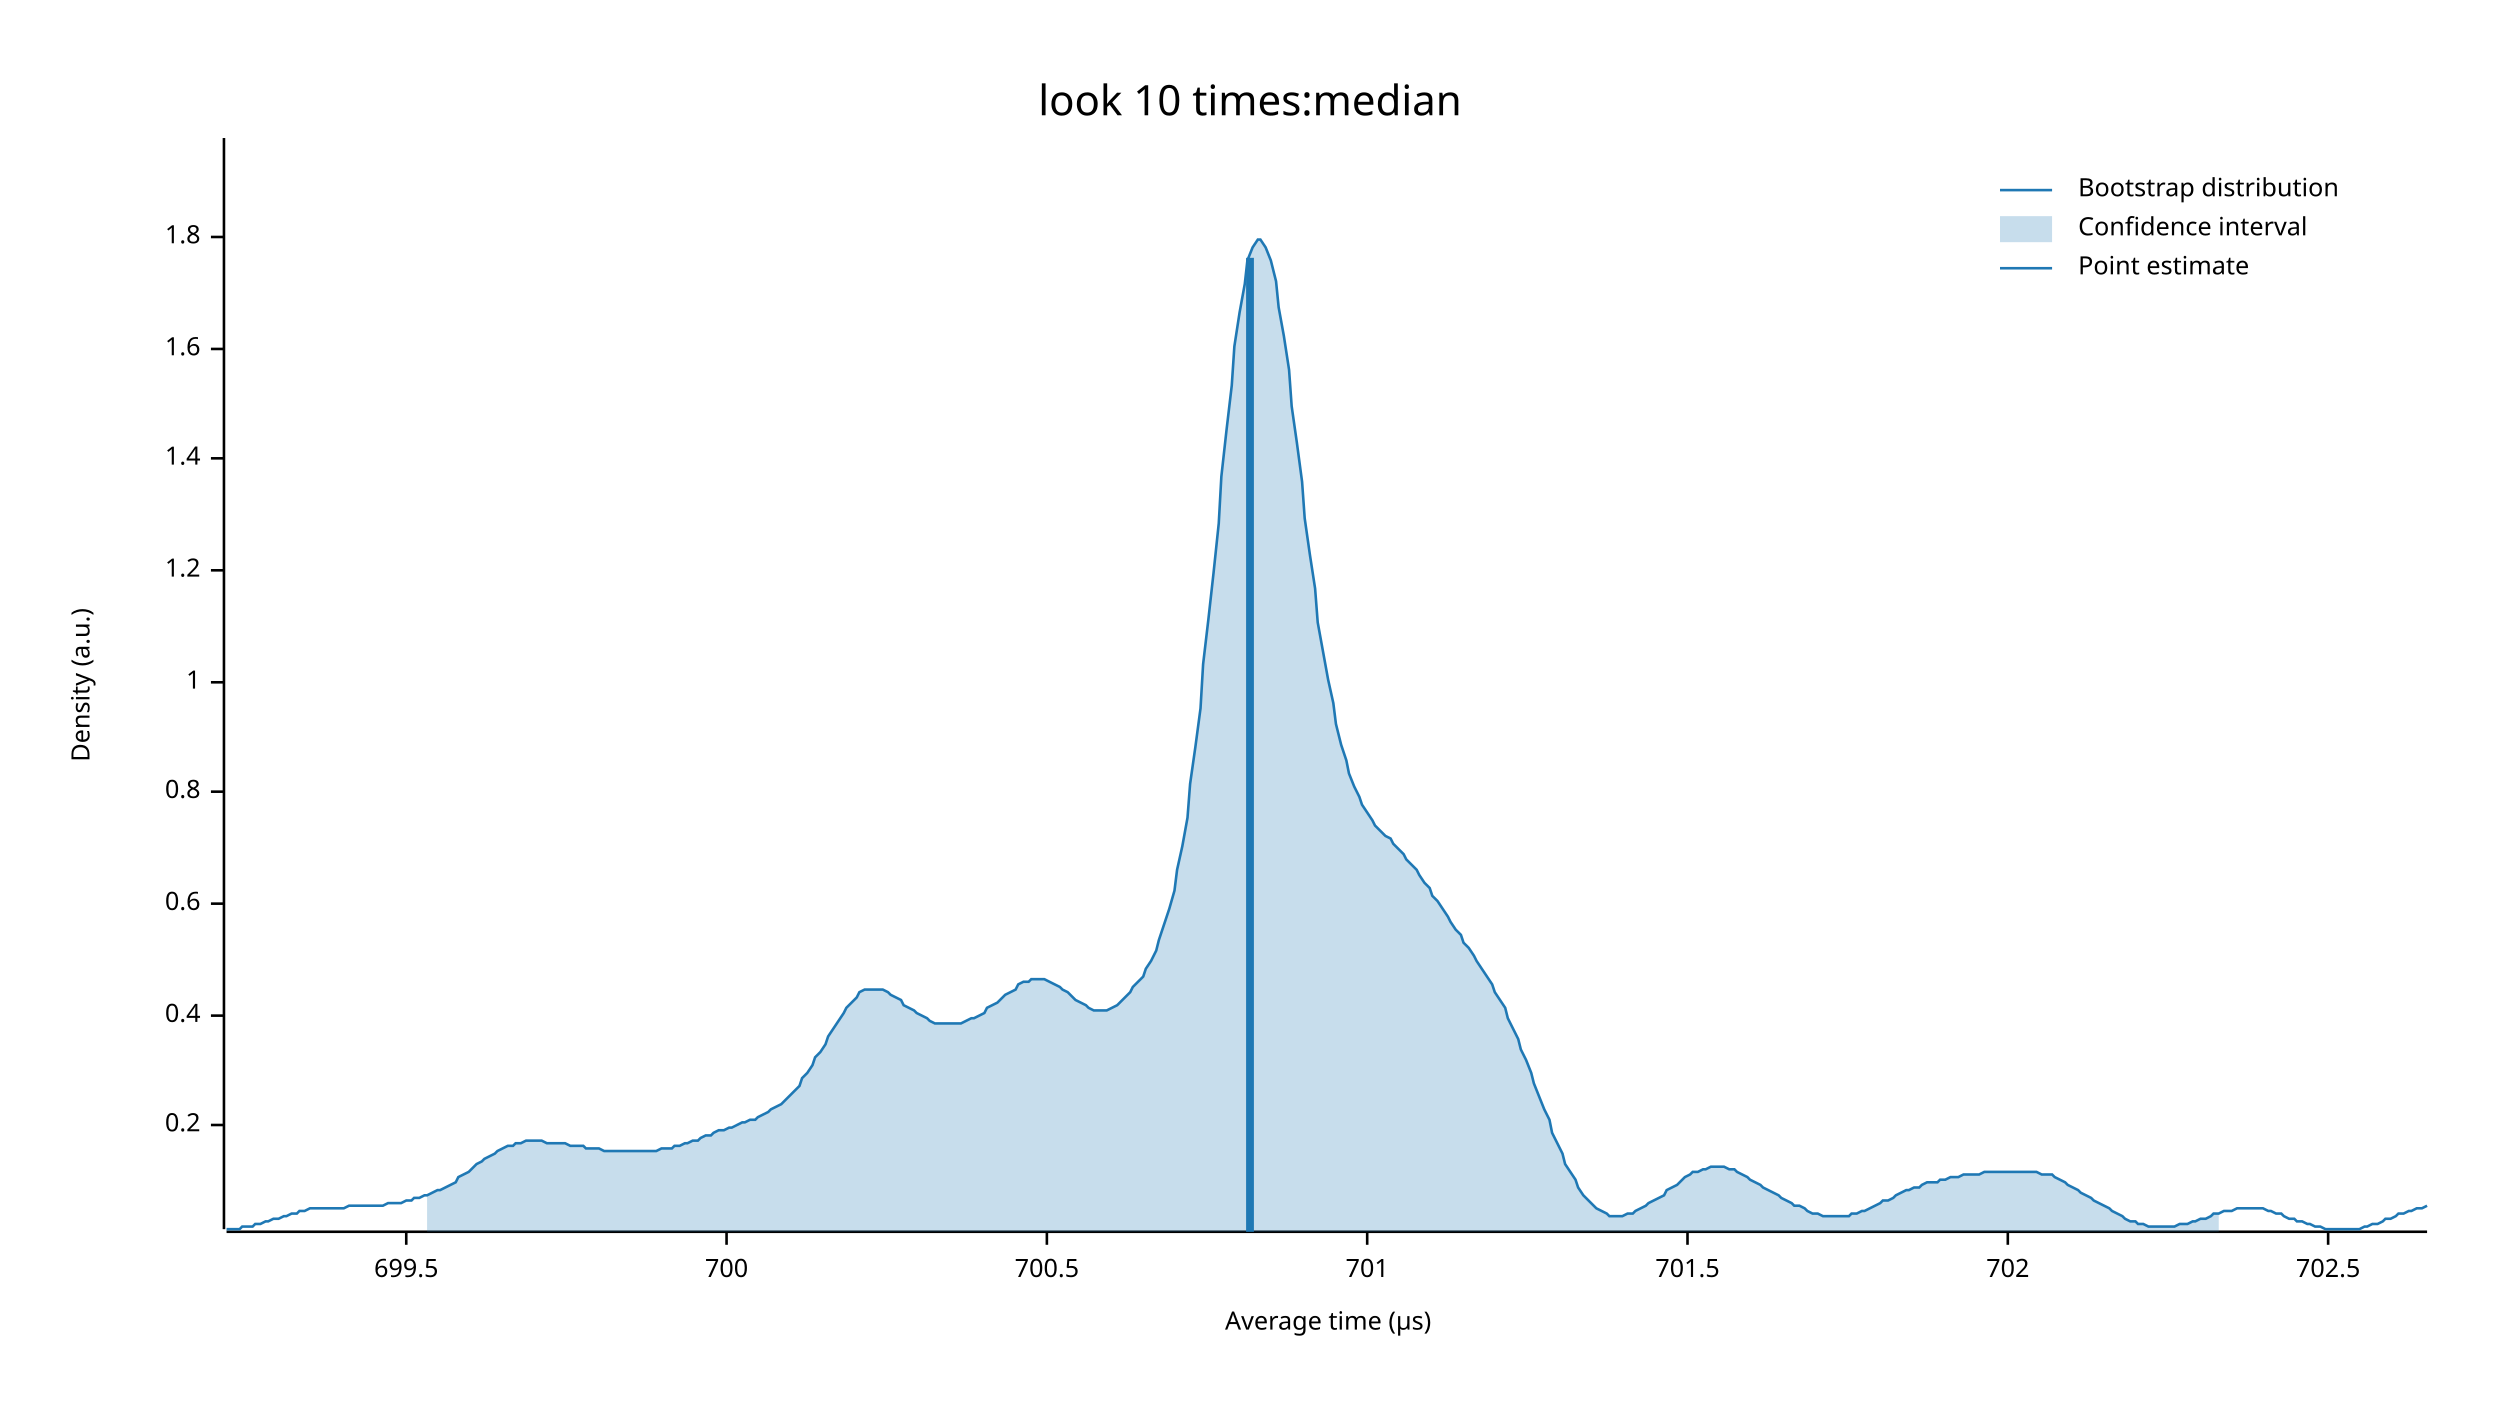
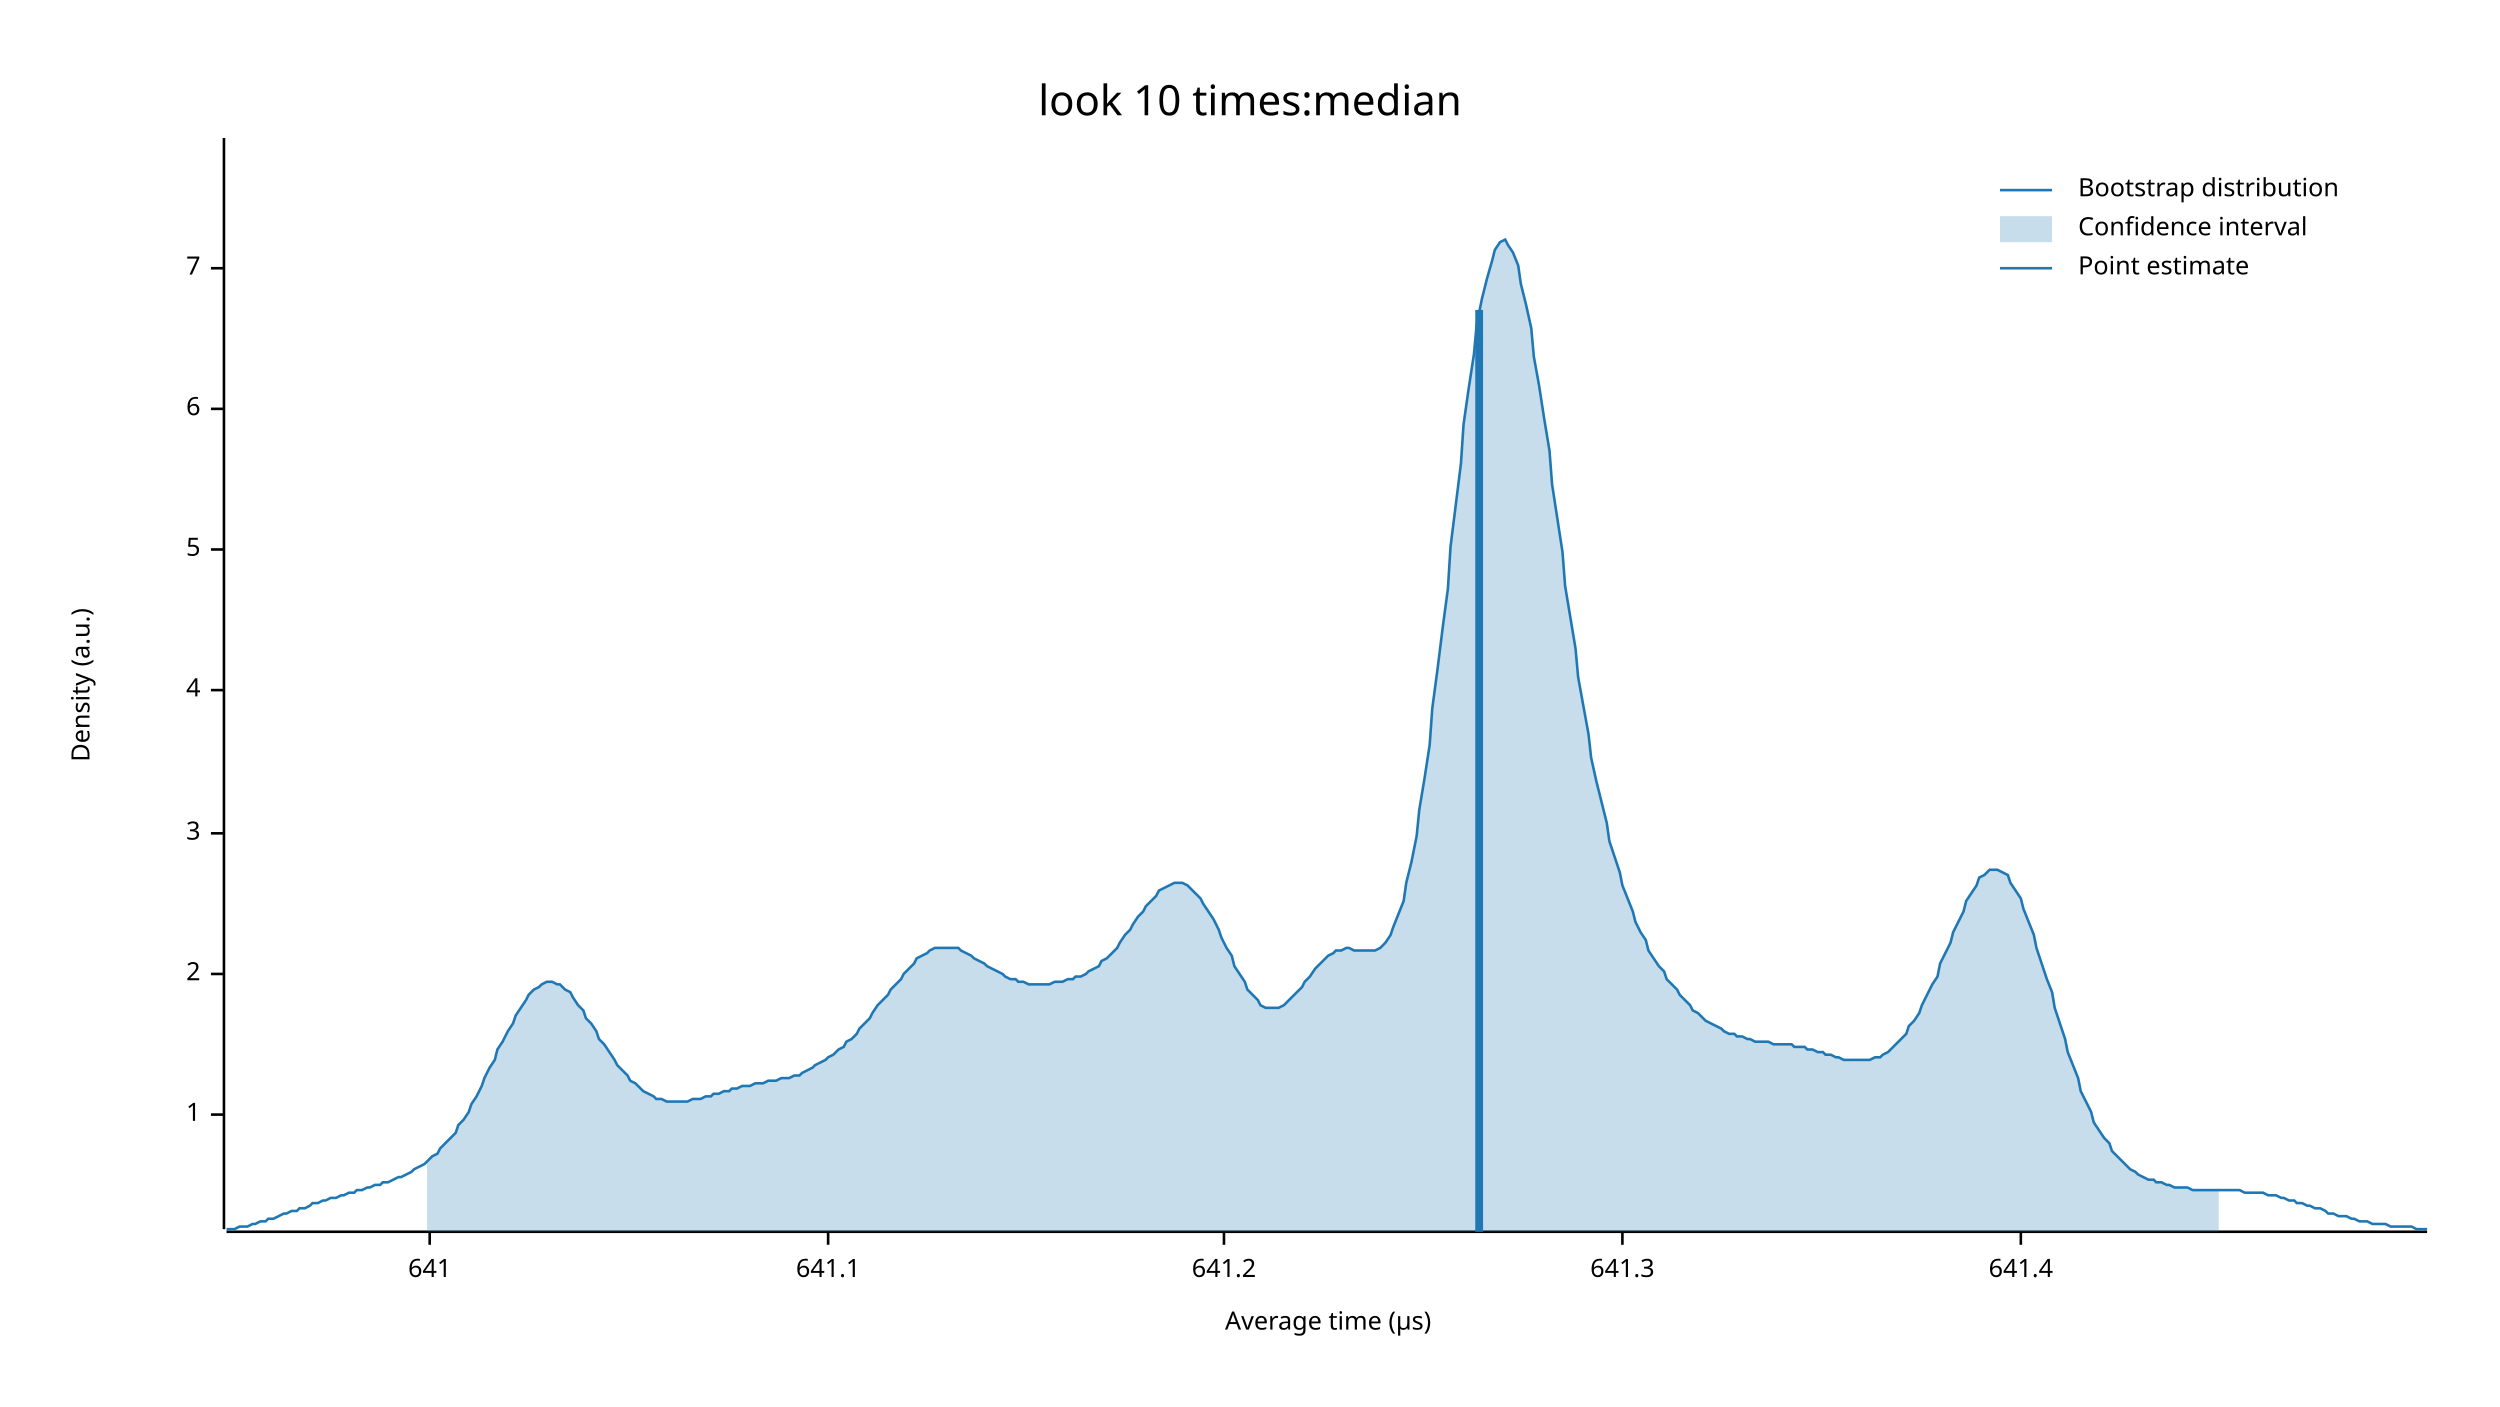
<svg xmlns="http://www.w3.org/2000/svg" width="960" height="540" viewBox="0 0 960 540">
  <text x="480" y="32" dy="0.76em" text-anchor="middle" font-family="sans-serif" font-size="16.129" opacity="1" fill="#000000">
look 10 times:median
</text>
  <text x="27" y="263" dy="0.76em" text-anchor="middle" font-family="sans-serif" font-size="9.677" opacity="1" fill="#000000" transform="rotate(270, 27, 263)">
Density (a.u.)
</text>
  <text x="510" y="513" dy="-0.5ex" text-anchor="middle" font-family="sans-serif" font-size="9.677" opacity="1" fill="#000000">
Average time (µs)
</text>
  <polyline fill="none" opacity="1" stroke="#000000" stroke-width="1" points="86,53 86,472 " />
-   <text x="77" y="432" dy="0.5ex" text-anchor="end" font-family="sans-serif" font-size="9.677" opacity="1" fill="#000000">
- 0.2
- </text>
-   <polyline fill="none" opacity="1" stroke="#000000" stroke-width="1" points="81,432 86,432 " />
-   <text x="77" y="390" dy="0.5ex" text-anchor="end" font-family="sans-serif" font-size="9.677" opacity="1" fill="#000000">
- 0.4
- </text>
-   <polyline fill="none" opacity="1" stroke="#000000" stroke-width="1" points="81,390 86,390 " />
-   <text x="77" y="347" dy="0.5ex" text-anchor="end" font-family="sans-serif" font-size="9.677" opacity="1" fill="#000000">
- 0.6
- </text>
-   <polyline fill="none" opacity="1" stroke="#000000" stroke-width="1" points="81,347 86,347 " />
-   <text x="77" y="304" dy="0.5ex" text-anchor="end" font-family="sans-serif" font-size="9.677" opacity="1" fill="#000000">
- 0.8
- </text>
-   <polyline fill="none" opacity="1" stroke="#000000" stroke-width="1" points="81,304 86,304 " />
-   <text x="77" y="262" dy="0.5ex" text-anchor="end" font-family="sans-serif" font-size="9.677" opacity="1" fill="#000000">
+   <text x="77" y="428" dy="0.5ex" text-anchor="end" font-family="sans-serif" font-size="9.677" opacity="1" fill="#000000">
1
</text>
-   <polyline fill="none" opacity="1" stroke="#000000" stroke-width="1" points="81,262 86,262 " />
-   <text x="77" y="219" dy="0.5ex" text-anchor="end" font-family="sans-serif" font-size="9.677" opacity="1" fill="#000000">
- 1.2
+   <polyline fill="none" opacity="1" stroke="#000000" stroke-width="1" points="81,428 86,428 " />
+   <text x="77" y="374" dy="0.5ex" text-anchor="end" font-family="sans-serif" font-size="9.677" opacity="1" fill="#000000">
+ 2
</text>
-   <polyline fill="none" opacity="1" stroke="#000000" stroke-width="1" points="81,219 86,219 " />
-   <text x="77" y="176" dy="0.5ex" text-anchor="end" font-family="sans-serif" font-size="9.677" opacity="1" fill="#000000">
- 1.4
+   <polyline fill="none" opacity="1" stroke="#000000" stroke-width="1" points="81,374 86,374 " />
+   <text x="77" y="320" dy="0.5ex" text-anchor="end" font-family="sans-serif" font-size="9.677" opacity="1" fill="#000000">
+ 3
</text>
-   <polyline fill="none" opacity="1" stroke="#000000" stroke-width="1" points="81,176 86,176 " />
-   <text x="77" y="134" dy="0.5ex" text-anchor="end" font-family="sans-serif" font-size="9.677" opacity="1" fill="#000000">
- 1.6
+   <polyline fill="none" opacity="1" stroke="#000000" stroke-width="1" points="81,320 86,320 " />
+   <text x="77" y="265" dy="0.5ex" text-anchor="end" font-family="sans-serif" font-size="9.677" opacity="1" fill="#000000">
+ 4
</text>
-   <polyline fill="none" opacity="1" stroke="#000000" stroke-width="1" points="81,134 86,134 " />
-   <text x="77" y="91" dy="0.5ex" text-anchor="end" font-family="sans-serif" font-size="9.677" opacity="1" fill="#000000">
- 1.8
+   <polyline fill="none" opacity="1" stroke="#000000" stroke-width="1" points="81,265 86,265 " />
+   <text x="77" y="211" dy="0.5ex" text-anchor="end" font-family="sans-serif" font-size="9.677" opacity="1" fill="#000000">
+ 5
</text>
-   <polyline fill="none" opacity="1" stroke="#000000" stroke-width="1" points="81,91 86,91 " />
+   <polyline fill="none" opacity="1" stroke="#000000" stroke-width="1" points="81,211 86,211 " />
+   <text x="77" y="157" dy="0.5ex" text-anchor="end" font-family="sans-serif" font-size="9.677" opacity="1" fill="#000000">
+ 6
+ </text>
+   <polyline fill="none" opacity="1" stroke="#000000" stroke-width="1" points="81,157 86,157 " />
+   <text x="77" y="103" dy="0.5ex" text-anchor="end" font-family="sans-serif" font-size="9.677" opacity="1" fill="#000000">
+ 7
+ </text>
+   <polyline fill="none" opacity="1" stroke="#000000" stroke-width="1" points="81,103 86,103 " />
  <polyline fill="none" opacity="1" stroke="#000000" stroke-width="1" points="87,473 932,473 " />
-   <text x="156" y="483" dy="0.76em" text-anchor="middle" font-family="sans-serif" font-size="9.677" opacity="1" fill="#000000">
- 699.5
+   <text x="165" y="483" dy="0.76em" text-anchor="middle" font-family="sans-serif" font-size="9.677" opacity="1" fill="#000000">
+ 641
</text>
-   <polyline fill="none" opacity="1" stroke="#000000" stroke-width="1" points="156,473 156,478 " />
-   <text x="279" y="483" dy="0.76em" text-anchor="middle" font-family="sans-serif" font-size="9.677" opacity="1" fill="#000000">
- 700
+   <polyline fill="none" opacity="1" stroke="#000000" stroke-width="1" points="165,473 165,478 " />
+   <text x="318" y="483" dy="0.76em" text-anchor="middle" font-family="sans-serif" font-size="9.677" opacity="1" fill="#000000">
+ 641.1
</text>
-   <polyline fill="none" opacity="1" stroke="#000000" stroke-width="1" points="279,473 279,478 " />
-   <text x="402" y="483" dy="0.76em" text-anchor="middle" font-family="sans-serif" font-size="9.677" opacity="1" fill="#000000">
- 700.5
+   <polyline fill="none" opacity="1" stroke="#000000" stroke-width="1" points="318,473 318,478 " />
+   <text x="470" y="483" dy="0.76em" text-anchor="middle" font-family="sans-serif" font-size="9.677" opacity="1" fill="#000000">
+ 641.2
</text>
-   <polyline fill="none" opacity="1" stroke="#000000" stroke-width="1" points="402,473 402,478 " />
-   <text x="525" y="483" dy="0.76em" text-anchor="middle" font-family="sans-serif" font-size="9.677" opacity="1" fill="#000000">
- 701
+   <polyline fill="none" opacity="1" stroke="#000000" stroke-width="1" points="470,473 470,478 " />
+   <text x="623" y="483" dy="0.76em" text-anchor="middle" font-family="sans-serif" font-size="9.677" opacity="1" fill="#000000">
+ 641.3
</text>
-   <polyline fill="none" opacity="1" stroke="#000000" stroke-width="1" points="525,473 525,478 " />
-   <text x="648" y="483" dy="0.76em" text-anchor="middle" font-family="sans-serif" font-size="9.677" opacity="1" fill="#000000">
- 701.5
+   <polyline fill="none" opacity="1" stroke="#000000" stroke-width="1" points="623,473 623,478 " />
+   <text x="776" y="483" dy="0.76em" text-anchor="middle" font-family="sans-serif" font-size="9.677" opacity="1" fill="#000000">
+ 641.4
</text>
-   <polyline fill="none" opacity="1" stroke="#000000" stroke-width="1" points="648,473 648,478 " />
-   <text x="771" y="483" dy="0.76em" text-anchor="middle" font-family="sans-serif" font-size="9.677" opacity="1" fill="#000000">
- 702
- </text>
-   <polyline fill="none" opacity="1" stroke="#000000" stroke-width="1" points="771,473 771,478 " />
-   <text x="894" y="483" dy="0.76em" text-anchor="middle" font-family="sans-serif" font-size="9.677" opacity="1" fill="#000000">
- 702.5
- </text>
-   <polyline fill="none" opacity="1" stroke="#000000" stroke-width="1" points="894,473 894,478 " />
-   <polyline fill="none" opacity="1" stroke="#1F78B4" stroke-width="1" points="87,472 88,472 90,472 92,472 93,471 95,471 97,471 98,470 100,470 102,469 103,469 105,468 107,468 109,467 110,467 112,466 114,466 115,465 117,465 119,464 120,464 122,464 124,464 125,464 127,464 129,464 131,464 132,464 134,463 136,463 137,463 139,463 141,463 142,463 144,463 146,463 147,463 149,462 151,462 153,462 154,462 156,461 158,461 159,460 161,460 163,459 164,459 166,458 168,457 169,457 171,456 173,455 175,454 176,452 178,451 180,450 181,449 183,447 185,446 186,445 188,444 190,443 191,442 193,441 195,440 197,440 198,439 200,439 202,438 203,438 205,438 207,438 208,438 210,439 212,439 214,439 215,439 217,439 219,440 220,440 222,440 224,440 225,441 227,441 229,441 230,441 232,442 234,442 236,442 237,442 239,442 241,442 242,442 244,442 246,442 247,442 249,442 251,442 252,442 254,441 256,441 258,441 259,440 261,440 263,439 264,439 266,438 268,438 269,437 271,436 273,436 274,435 276,434 278,434 280,433 281,433 283,432 285,431 286,431 288,430 290,430 291,429 293,428 295,427 296,426 298,425 300,424 302,422 303,421 305,419 307,417 308,414 310,412 312,409 313,406 315,404 317,401 318,398 320,395 322,392 324,389 325,387 327,385 329,383 330,381 332,380 334,380 335,380 337,380 339,380 341,381 342,382 344,383 346,384 347,386 349,387 351,388 352,389 354,390 356,391 357,392 359,393 361,393 363,393 364,393 366,393 368,393 369,393 371,392 373,391 374,391 376,390 378,389 379,387 381,386 383,385 385,383 386,382 388,381 390,380 391,378 393,377 395,377 396,376 398,376 400,376 401,376 403,377 405,378 407,379 408,380 410,381 412,383 413,384 415,385 417,386 418,387 420,388 422,388 423,388 425,388 427,387 429,386 430,385 432,383 434,381 435,379 437,377 439,375 440,372 442,369 444,365 445,361 447,355 449,349 451,342 452,334 454,325 456,314 457,301 459,287 461,272 462,255 464,238 466,220 468,201 469,183 471,165 473,148 474,133 476,120 478,109 479,100 481,95 483,92 484,92 486,95 488,100 490,108 491,118 493,129 495,142 496,156 498,170 500,185 501,199 503,213 505,226 506,239 508,250 510,261 512,270 513,278 515,286 517,292 518,297 520,302 522,306 523,309 525,312 527,315 528,317 530,319 532,321 534,322 535,324 537,326 539,328 540,330 542,332 544,334 545,336 547,339 549,341 550,344 552,346 554,349 556,352 557,354 559,357 561,359 562,362 564,364 566,367 567,369 569,372 571,375 573,378 574,381 576,384 578,387 579,391 581,395 583,399 584,403 586,407 588,412 589,416 591,421 593,426 595,430 596,435 598,439 600,443 601,447 603,450 605,453 606,456 608,459 610,461 611,462 613,464 615,465 617,466 618,467 620,467 622,467 623,467 625,466 627,466 628,465 630,464 632,463 633,462 635,461 637,460 639,459 640,457 642,456 644,455 645,454 647,452 649,451 650,450 652,450 654,449 655,449 657,448 659,448 661,448 662,448 664,449 666,449 667,450 669,451 671,452 672,453 674,454 676,455 677,456 679,457 681,458 683,459 684,460 686,461 688,462 689,463 691,463 693,464 694,465 696,466 698,466 700,467 701,467 703,467 705,467 706,467 708,467 710,467 711,466 713,466 715,465 716,465 718,464 720,463 722,462 723,461 725,461 727,460 728,459 730,458 732,457 733,457 735,456 737,456 738,455 740,454 742,454 744,454 745,453 747,453 749,452 750,452 752,452 754,451 755,451 757,451 759,451 760,451 762,450 764,450 766,450 767,450 769,450 771,450 772,450 774,450 776,450 777,450 779,450 781,450 782,450 784,451 786,451 788,451 789,452 791,453 793,454 794,455 796,456 798,457 799,458 801,459 803,460 804,461 806,462 808,463 810,464 811,465 813,466 815,467 816,468 818,469 820,469 821,470 823,470 825,471 827,471 828,471 830,471 832,471 833,471 835,471 837,470 838,470 840,470 842,469 843,469 845,468 847,468 849,467 850,466 852,466 854,465 855,465 857,465 859,464 860,464 862,464 864,464 865,464 867,464 869,464 871,465 872,465 874,466 876,466 877,467 879,468 881,468 882,469 884,469 886,470 887,470 889,471 891,471 893,472 894,472 896,472 898,472 899,472 901,472 903,472 904,472 906,472 908,471 909,471 911,470 913,470 915,469 916,468 918,468 920,467 921,466 923,466 925,465 926,465 928,464 930,464 932,463 " />
-   <polygon opacity="0.25" fill="#1F78B4" points="164,459 166,458 168,457 169,457 171,456 173,455 175,454 176,452 178,451 180,450 181,449 183,447 185,446 186,445 188,444 190,443 191,442 193,441 195,440 197,440 198,439 200,439 202,438 203,438 205,438 207,438 208,438 210,439 212,439 214,439 215,439 217,439 219,440 220,440 222,440 224,440 225,441 227,441 229,441 230,441 232,442 234,442 236,442 237,442 239,442 241,442 242,442 244,442 246,442 247,442 249,442 251,442 252,442 254,441 256,441 258,441 259,440 261,440 263,439 264,439 266,438 268,438 269,437 271,436 273,436 274,435 276,434 278,434 280,433 281,433 283,432 285,431 286,431 288,430 290,430 291,429 293,428 295,427 296,426 298,425 300,424 302,422 303,421 305,419 307,417 308,414 310,412 312,409 313,406 315,404 317,401 318,398 320,395 322,392 324,389 325,387 327,385 329,383 330,381 332,380 334,380 335,380 337,380 339,380 341,381 342,382 344,383 346,384 347,386 349,387 351,388 352,389 354,390 356,391 357,392 359,393 361,393 363,393 364,393 366,393 368,393 369,393 371,392 373,391 374,391 376,390 378,389 379,387 381,386 383,385 385,383 386,382 388,381 390,380 391,378 393,377 395,377 396,376 398,376 400,376 401,376 403,377 405,378 407,379 408,380 410,381 412,383 413,384 415,385 417,386 418,387 420,388 422,388 423,388 425,388 427,387 429,386 430,385 432,383 434,381 435,379 437,377 439,375 440,372 442,369 444,365 445,361 447,355 449,349 451,342 452,334 454,325 456,314 457,301 459,287 461,272 462,255 464,238 466,220 468,201 469,183 471,165 473,148 474,133 476,120 478,109 479,100 481,95 483,92 484,92 486,95 488,100 490,108 491,118 493,129 495,142 496,156 498,170 500,185 501,199 503,213 505,226 506,239 508,250 510,261 512,270 513,278 515,286 517,292 518,297 520,302 522,306 523,309 525,312 527,315 528,317 530,319 532,321 534,322 535,324 537,326 539,328 540,330 542,332 544,334 545,336 547,339 549,341 550,344 552,346 554,349 556,352 557,354 559,357 561,359 562,362 564,364 566,367 567,369 569,372 571,375 573,378 574,381 576,384 578,387 579,391 581,395 583,399 584,403 586,407 588,412 589,416 591,421 593,426 595,430 596,435 598,439 600,443 601,447 603,450 605,453 606,456 608,459 610,461 611,462 613,464 615,465 617,466 618,467 620,467 622,467 623,467 625,466 627,466 628,465 630,464 632,463 633,462 635,461 637,460 639,459 640,457 642,456 644,455 645,454 647,452 649,451 650,450 652,450 654,449 655,449 657,448 659,448 661,448 662,448 664,449 666,449 667,450 669,451 671,452 672,453 674,454 676,455 677,456 679,457 681,458 683,459 684,460 686,461 688,462 689,463 691,463 693,464 694,465 696,466 698,466 700,467 701,467 703,467 705,467 706,467 708,467 710,467 711,466 713,466 715,465 716,465 718,464 720,463 722,462 723,461 725,461 727,460 728,459 730,458 732,457 733,457 735,456 737,456 738,455 740,454 742,454 744,454 745,453 747,453 749,452 750,452 752,452 754,451 755,451 757,451 759,451 760,451 762,450 764,450 766,450 767,450 769,450 771,450 772,450 774,450 776,450 777,450 779,450 781,450 782,450 784,451 786,451 788,451 789,452 791,453 793,454 794,455 796,456 798,457 799,458 801,459 803,460 804,461 806,462 808,463 810,464 811,465 813,466 815,467 816,468 818,469 820,469 821,470 823,470 825,471 827,471 828,471 830,471 832,471 833,471 835,471 837,470 838,470 840,470 842,469 843,469 845,468 847,468 849,467 850,466 852,466 852,473 164,473 " />
-   <polyline fill="none" opacity="1" stroke="#1F78B4" stroke-width="3" points="480,473 480,99 " />
+   <polyline fill="none" opacity="1" stroke="#000000" stroke-width="1" points="776,473 776,478 " />
+   <polyline fill="none" opacity="1" stroke="#1F78B4" stroke-width="1" points="87,472 88,472 90,472 92,471 93,471 95,471 97,470 98,470 100,469 102,469 103,468 105,468 107,467 109,466 110,466 112,465 114,465 115,464 117,464 119,463 120,462 122,462 124,461 125,461 127,460 129,460 131,459 132,459 134,458 136,458 137,457 139,457 141,456 142,456 144,455 146,455 147,454 149,454 151,453 153,452 154,452 156,451 158,450 159,449 161,448 163,447 164,446 166,444 168,443 169,441 171,439 173,437 175,435 176,432 178,430 180,427 181,424 183,421 185,417 186,414 188,410 190,407 191,403 193,400 195,396 197,393 198,390 200,387 202,384 203,382 205,380 207,379 208,378 210,377 212,377 214,378 215,378 217,380 219,381 220,383 222,386 224,388 225,391 227,393 229,396 230,399 232,401 234,404 236,407 237,409 239,411 241,413 242,415 244,416 246,418 247,419 249,420 251,421 252,422 254,422 256,423 258,423 259,423 261,423 263,423 264,423 266,422 268,422 269,422 271,421 273,421 274,420 276,420 278,419 280,419 281,418 283,418 285,417 286,417 288,417 290,416 291,416 293,416 295,415 296,415 298,415 300,414 302,414 303,414 305,413 307,413 308,412 310,411 312,410 313,409 315,408 317,407 318,406 320,405 322,403 324,402 325,400 327,399 329,397 330,395 332,393 334,391 335,389 337,386 339,384 341,382 342,380 344,378 346,376 347,374 349,372 351,370 352,368 354,367 356,366 357,365 359,364 361,364 363,364 364,364 366,364 368,364 369,365 371,366 373,367 374,368 376,369 378,370 379,371 381,372 383,373 385,374 386,375 388,376 390,376 391,377 393,377 395,378 396,378 398,378 400,378 401,378 403,378 405,377 407,377 408,377 410,376 412,376 413,375 415,375 417,374 418,373 420,372 422,371 423,369 425,368 427,366 429,364 430,362 432,359 434,357 435,355 437,352 439,350 440,348 442,346 444,344 445,342 447,341 449,340 451,339 452,339 454,339 456,340 457,341 459,343 461,345 462,347 464,350 466,353 468,357 469,360 471,364 473,367 474,371 476,374 478,377 479,380 481,382 483,384 484,386 486,387 488,387 490,387 491,387 493,386 495,384 496,383 498,381 500,379 501,377 503,375 505,372 506,371 508,369 510,367 512,366 513,365 515,365 517,364 518,364 520,365 522,365 523,365 525,365 527,365 528,365 530,364 532,362 534,359 535,356 537,351 539,346 540,339 542,331 544,321 545,311 547,299 549,286 550,272 552,257 554,241 556,226 557,210 559,194 561,178 562,163 564,149 566,136 567,125 569,115 571,107 573,100 574,96 576,93 578,92 579,94 581,97 583,102 584,109 586,117 588,126 589,137 591,148 593,161 595,173 596,186 598,199 600,212 601,225 603,237 605,249 606,260 608,271 610,282 611,291 613,300 615,308 617,316 618,323 620,329 622,335 623,340 625,345 627,350 628,354 630,358 632,361 633,365 635,368 637,371 639,373 640,376 642,378 644,380 645,382 647,384 649,386 650,388 652,389 654,391 655,392 657,393 659,394 661,395 662,396 664,397 666,397 667,398 669,398 671,399 672,399 674,400 676,400 677,400 679,400 681,401 683,401 684,401 686,401 688,401 689,402 691,402 693,402 694,403 696,403 698,404 700,404 701,405 703,405 705,406 706,406 708,407 710,407 711,407 713,407 715,407 716,407 718,407 720,406 722,406 723,405 725,404 727,402 728,401 730,399 732,397 733,394 735,392 737,389 738,386 740,382 742,378 744,375 745,370 747,366 749,362 750,358 752,354 754,350 755,346 757,343 759,340 760,337 762,336 764,334 766,334 767,334 769,335 771,336 772,339 774,342 776,345 777,349 779,354 781,359 782,364 784,370 786,376 788,381 789,387 791,393 793,399 794,404 796,409 798,414 799,419 801,423 803,427 804,431 806,434 808,437 810,439 811,442 813,444 815,446 816,447 818,449 820,450 821,451 823,452 825,453 827,453 828,454 830,454 832,455 833,455 835,456 837,456 838,456 840,456 842,457 843,457 845,457 847,457 849,457 850,457 852,457 854,457 855,457 857,457 859,457 860,457 862,458 864,458 865,458 867,458 869,458 871,459 872,459 874,459 876,460 877,460 879,461 881,461 882,462 884,462 886,463 887,463 889,464 891,464 893,465 894,466 896,466 898,467 899,467 901,467 903,468 904,468 906,469 908,469 909,469 911,470 913,470 915,470 916,470 918,471 920,471 921,471 923,471 925,471 926,471 928,472 930,472 932,472 " />
+   <polygon opacity="0.25" fill="#1F78B4" points="164,446 166,444 168,443 169,441 171,439 173,437 175,435 176,432 178,430 180,427 181,424 183,421 185,417 186,414 188,410 190,407 191,403 193,400 195,396 197,393 198,390 200,387 202,384 203,382 205,380 207,379 208,378 210,377 212,377 214,378 215,378 217,380 219,381 220,383 222,386 224,388 225,391 227,393 229,396 230,399 232,401 234,404 236,407 237,409 239,411 241,413 242,415 244,416 246,418 247,419 249,420 251,421 252,422 254,422 256,423 258,423 259,423 261,423 263,423 264,423 266,422 268,422 269,422 271,421 273,421 274,420 276,420 278,419 280,419 281,418 283,418 285,417 286,417 288,417 290,416 291,416 293,416 295,415 296,415 298,415 300,414 302,414 303,414 305,413 307,413 308,412 310,411 312,410 313,409 315,408 317,407 318,406 320,405 322,403 324,402 325,400 327,399 329,397 330,395 332,393 334,391 335,389 337,386 339,384 341,382 342,380 344,378 346,376 347,374 349,372 351,370 352,368 354,367 356,366 357,365 359,364 361,364 363,364 364,364 366,364 368,364 369,365 371,366 373,367 374,368 376,369 378,370 379,371 381,372 383,373 385,374 386,375 388,376 390,376 391,377 393,377 395,378 396,378 398,378 400,378 401,378 403,378 405,377 407,377 408,377 410,376 412,376 413,375 415,375 417,374 418,373 420,372 422,371 423,369 425,368 427,366 429,364 430,362 432,359 434,357 435,355 437,352 439,350 440,348 442,346 444,344 445,342 447,341 449,340 451,339 452,339 454,339 456,340 457,341 459,343 461,345 462,347 464,350 466,353 468,357 469,360 471,364 473,367 474,371 476,374 478,377 479,380 481,382 483,384 484,386 486,387 488,387 490,387 491,387 493,386 495,384 496,383 498,381 500,379 501,377 503,375 505,372 506,371 508,369 510,367 512,366 513,365 515,365 517,364 518,364 520,365 522,365 523,365 525,365 527,365 528,365 530,364 532,362 534,359 535,356 537,351 539,346 540,339 542,331 544,321 545,311 547,299 549,286 550,272 552,257 554,241 556,226 557,210 559,194 561,178 562,163 564,149 566,136 567,125 569,115 571,107 573,100 574,96 576,93 578,92 579,94 581,97 583,102 584,109 586,117 588,126 589,137 591,148 593,161 595,173 596,186 598,199 600,212 601,225 603,237 605,249 606,260 608,271 610,282 611,291 613,300 615,308 617,316 618,323 620,329 622,335 623,340 625,345 627,350 628,354 630,358 632,361 633,365 635,368 637,371 639,373 640,376 642,378 644,380 645,382 647,384 649,386 650,388 652,389 654,391 655,392 657,393 659,394 661,395 662,396 664,397 666,397 667,398 669,398 671,399 672,399 674,400 676,400 677,400 679,400 681,401 683,401 684,401 686,401 688,401 689,402 691,402 693,402 694,403 696,403 698,404 700,404 701,405 703,405 705,406 706,406 708,407 710,407 711,407 713,407 715,407 716,407 718,407 720,406 722,406 723,405 725,404 727,402 728,401 730,399 732,397 733,394 735,392 737,389 738,386 740,382 742,378 744,375 745,370 747,366 749,362 750,358 752,354 754,350 755,346 757,343 759,340 760,337 762,336 764,334 766,334 767,334 769,335 771,336 772,339 774,342 776,345 777,349 779,354 781,359 782,364 784,370 786,376 788,381 789,387 791,393 793,399 794,404 796,409 798,414 799,419 801,423 803,427 804,431 806,434 808,437 810,439 811,442 813,444 815,446 816,447 818,449 820,450 821,451 823,452 825,453 827,453 828,454 830,454 832,455 833,455 835,456 837,456 838,456 840,456 842,457 843,457 845,457 847,457 849,457 850,457 852,457 852,473 164,473 " />
+   <polyline fill="none" opacity="1" stroke="#1F78B4" stroke-width="3" points="568,473 568,119 " />
  <text x="798" y="68" dy="0.76em" text-anchor="start" font-family="sans-serif" font-size="9.677" opacity="1" fill="#000000">
Bootstrap distribution
</text>
  <text x="798" y="83" dy="0.76em" text-anchor="start" font-family="sans-serif" font-size="9.677" opacity="1" fill="#000000">
Confidence interval
</text>
  <text x="798" y="98" dy="0.76em" text-anchor="start" font-family="sans-serif" font-size="9.677" opacity="1" fill="#000000">
Point estimate
</text>
  <polyline fill="none" opacity="1" stroke="#1F78B4" stroke-width="1" points="768,73 788,73 " />
  <rect x="768" y="83" width="20" height="10" opacity="0.25" fill="#1F78B4" stroke="none" />
  <polyline fill="none" opacity="1" stroke="#1F78B4" stroke-width="1" points="768,103 788,103 " />
</svg>
